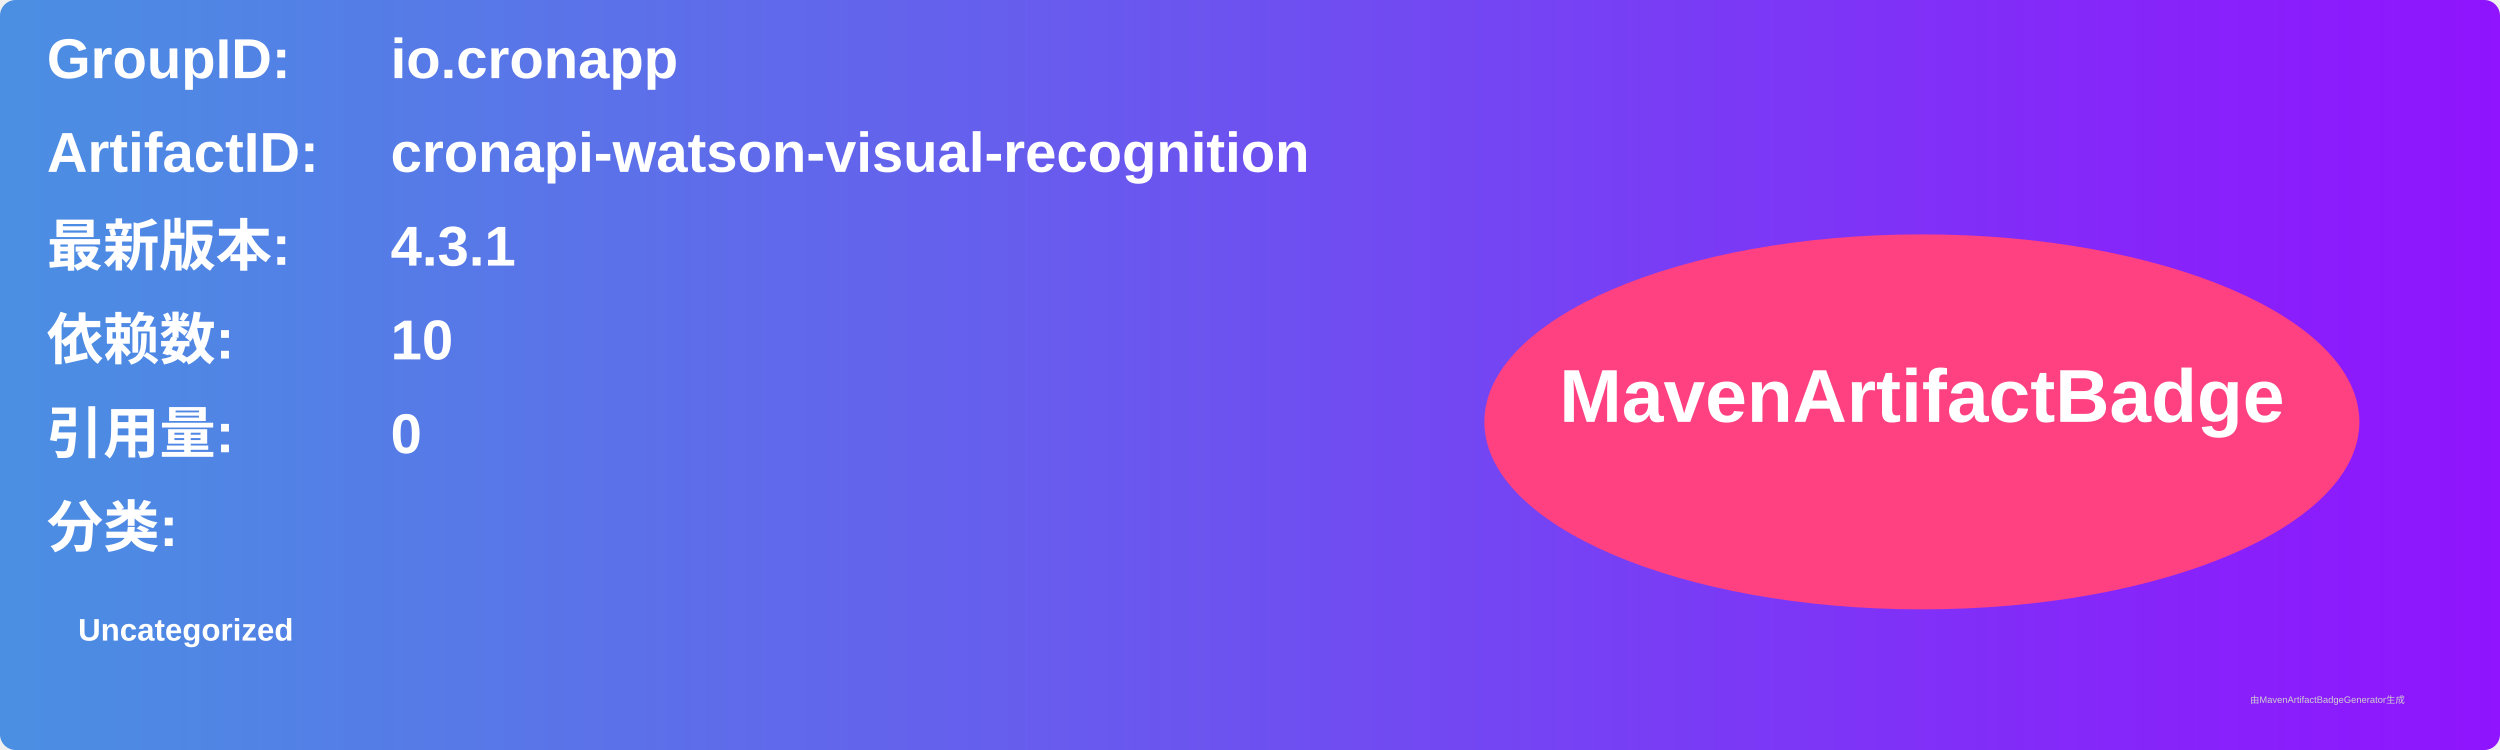
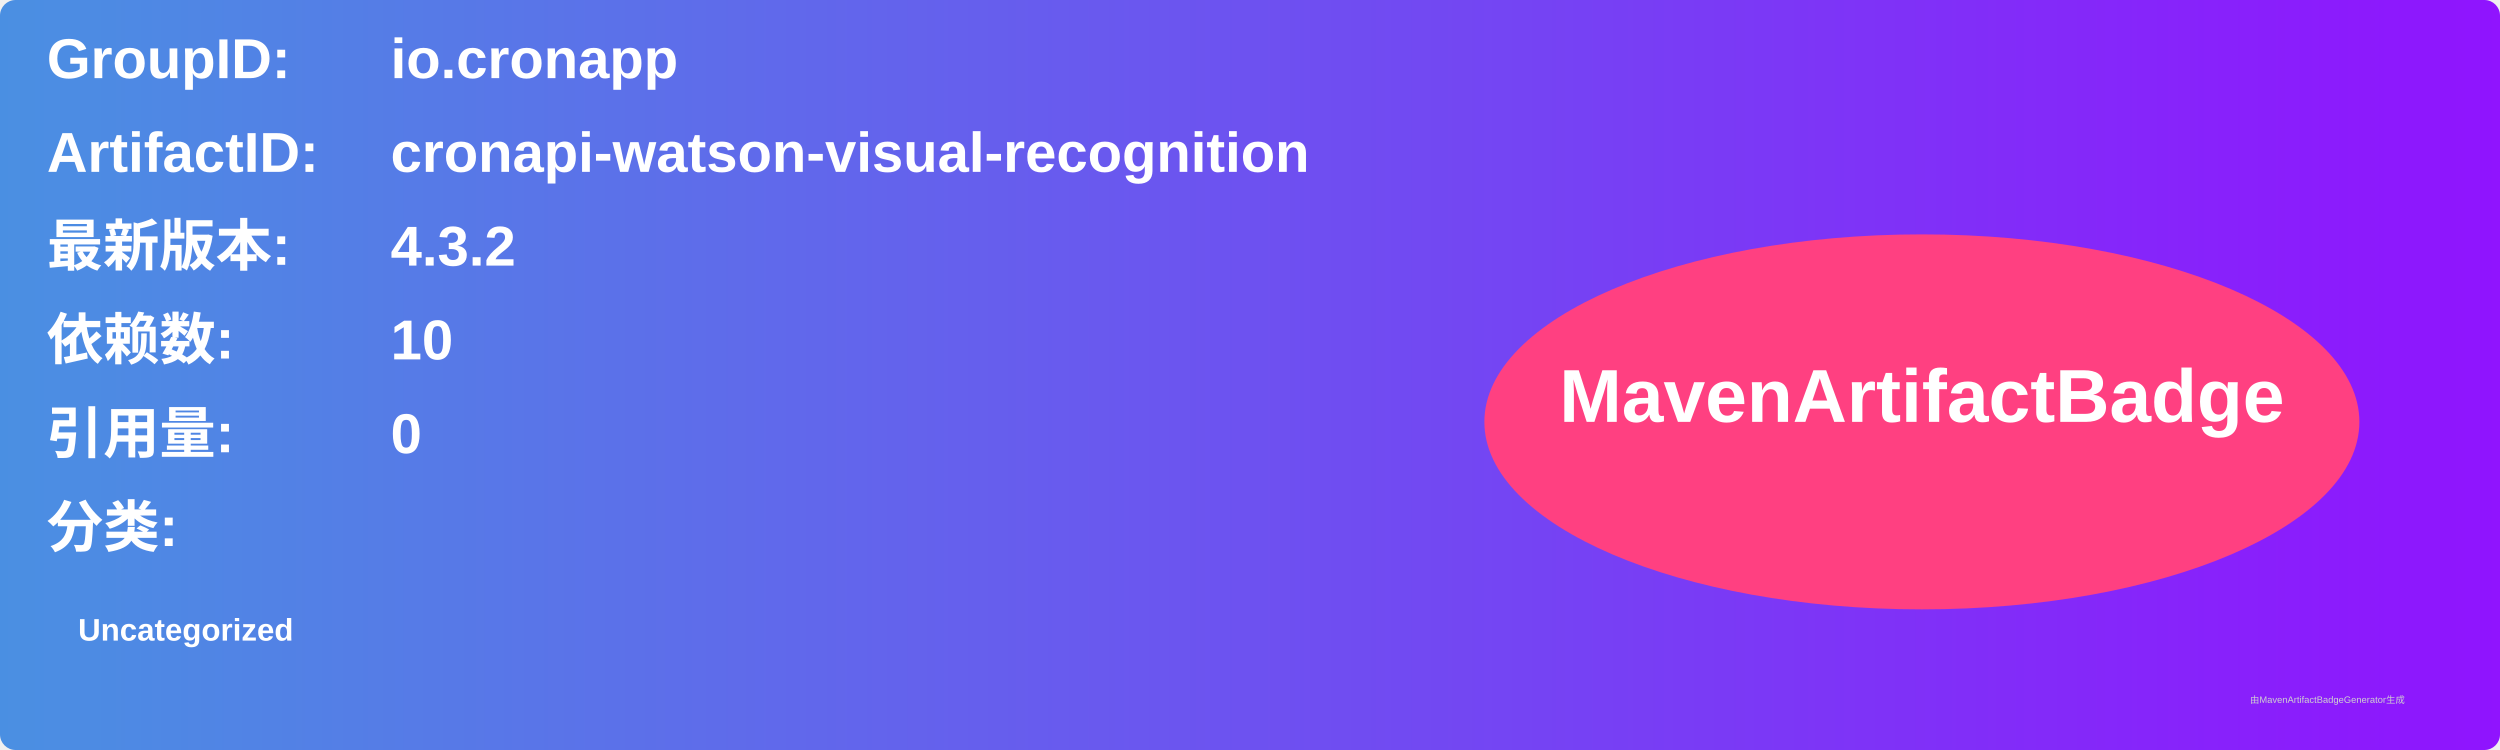
<svg xmlns="http://www.w3.org/2000/svg" width="800" height="240" viewBox="0 0 800 240">
  <linearGradient id="grad" x1="0%" y1="0%" x2="100%" y2="0%">
    <stop offset="0%" stop-color="#4a90e2" />
    <stop offset="100%" stop-color="#9013fe" />
  </linearGradient>
  <rect width="100%" height="100%" rx="5" ry="5" fill="url(#grad)" />
  <g transform="translate(15, 15)">
    <text x="0" y="10" font-family="Arial" font-size="18" fill="white" font-weight="bold" width="260">GroupID:</text>
    <text x="110" y="10" font-family="Arial" font-size="18" fill="white" font-weight="bold" width="460">io.cronapp</text>
    <text x="0" y="40" font-family="Arial" font-size="18" fill="white" font-weight="bold" width="260">ArtifactID:</text>
    <text x="110" y="40" font-family="Arial" font-size="18" fill="white" font-weight="bold" width="460">cronapi-watson-visual-recognition</text>
    <text x="0" y="70" font-family="Arial" font-size="18" fill="white" font-weight="bold">最新版本:</text>
    <text x="110" y="70" font-family="Arial" font-size="18" fill="white" font-weight="bold">
-       <tspan font-weight="bold">4.3.1</tspan>
+       <tspan font-weight="bold">4.3.2</tspan>
    </text>
    <text x="0" y="100" font-family="Arial" font-size="18" fill="white" font-weight="bold">依赖数: </text>
    <text x="110" y="100" font-family="Arial" font-size="18" fill="white">
      <tspan font-weight="bold">10</tspan>
    </text>
    <text x="0" y="130" font-family="Arial" font-size="18" fill="white" font-weight="bold">引用量: </text>
    <text x="110" y="130" font-family="Arial" font-size="18" fill="white">
      <tspan font-weight="bold">0</tspan>
    </text>
    <text x="0" y="160" font-family="Arial" font-size="18" fill="white" font-weight="bold">分类:</text>
    <text x="10" y="190" font-family="Arial" font-size="10" fill="white">
      <tspan font-weight="bold">Uncategorized</tspan>
    </text>
    <ellipse cx="600" cy="120" rx="140" ry="60" fill="#ff4081" />
    <text x="600" y="120" text-anchor="middle" font-family="Arial" font-size="24" fill="white" font-weight="bold">MavenArtifactBadge</text>
  </g>
  <text x="720" y="225" font-family="Arial" font-size="3" fill="#d0d0d0">由MavenArtifactBadgeGenerator生成</text>
</svg>
